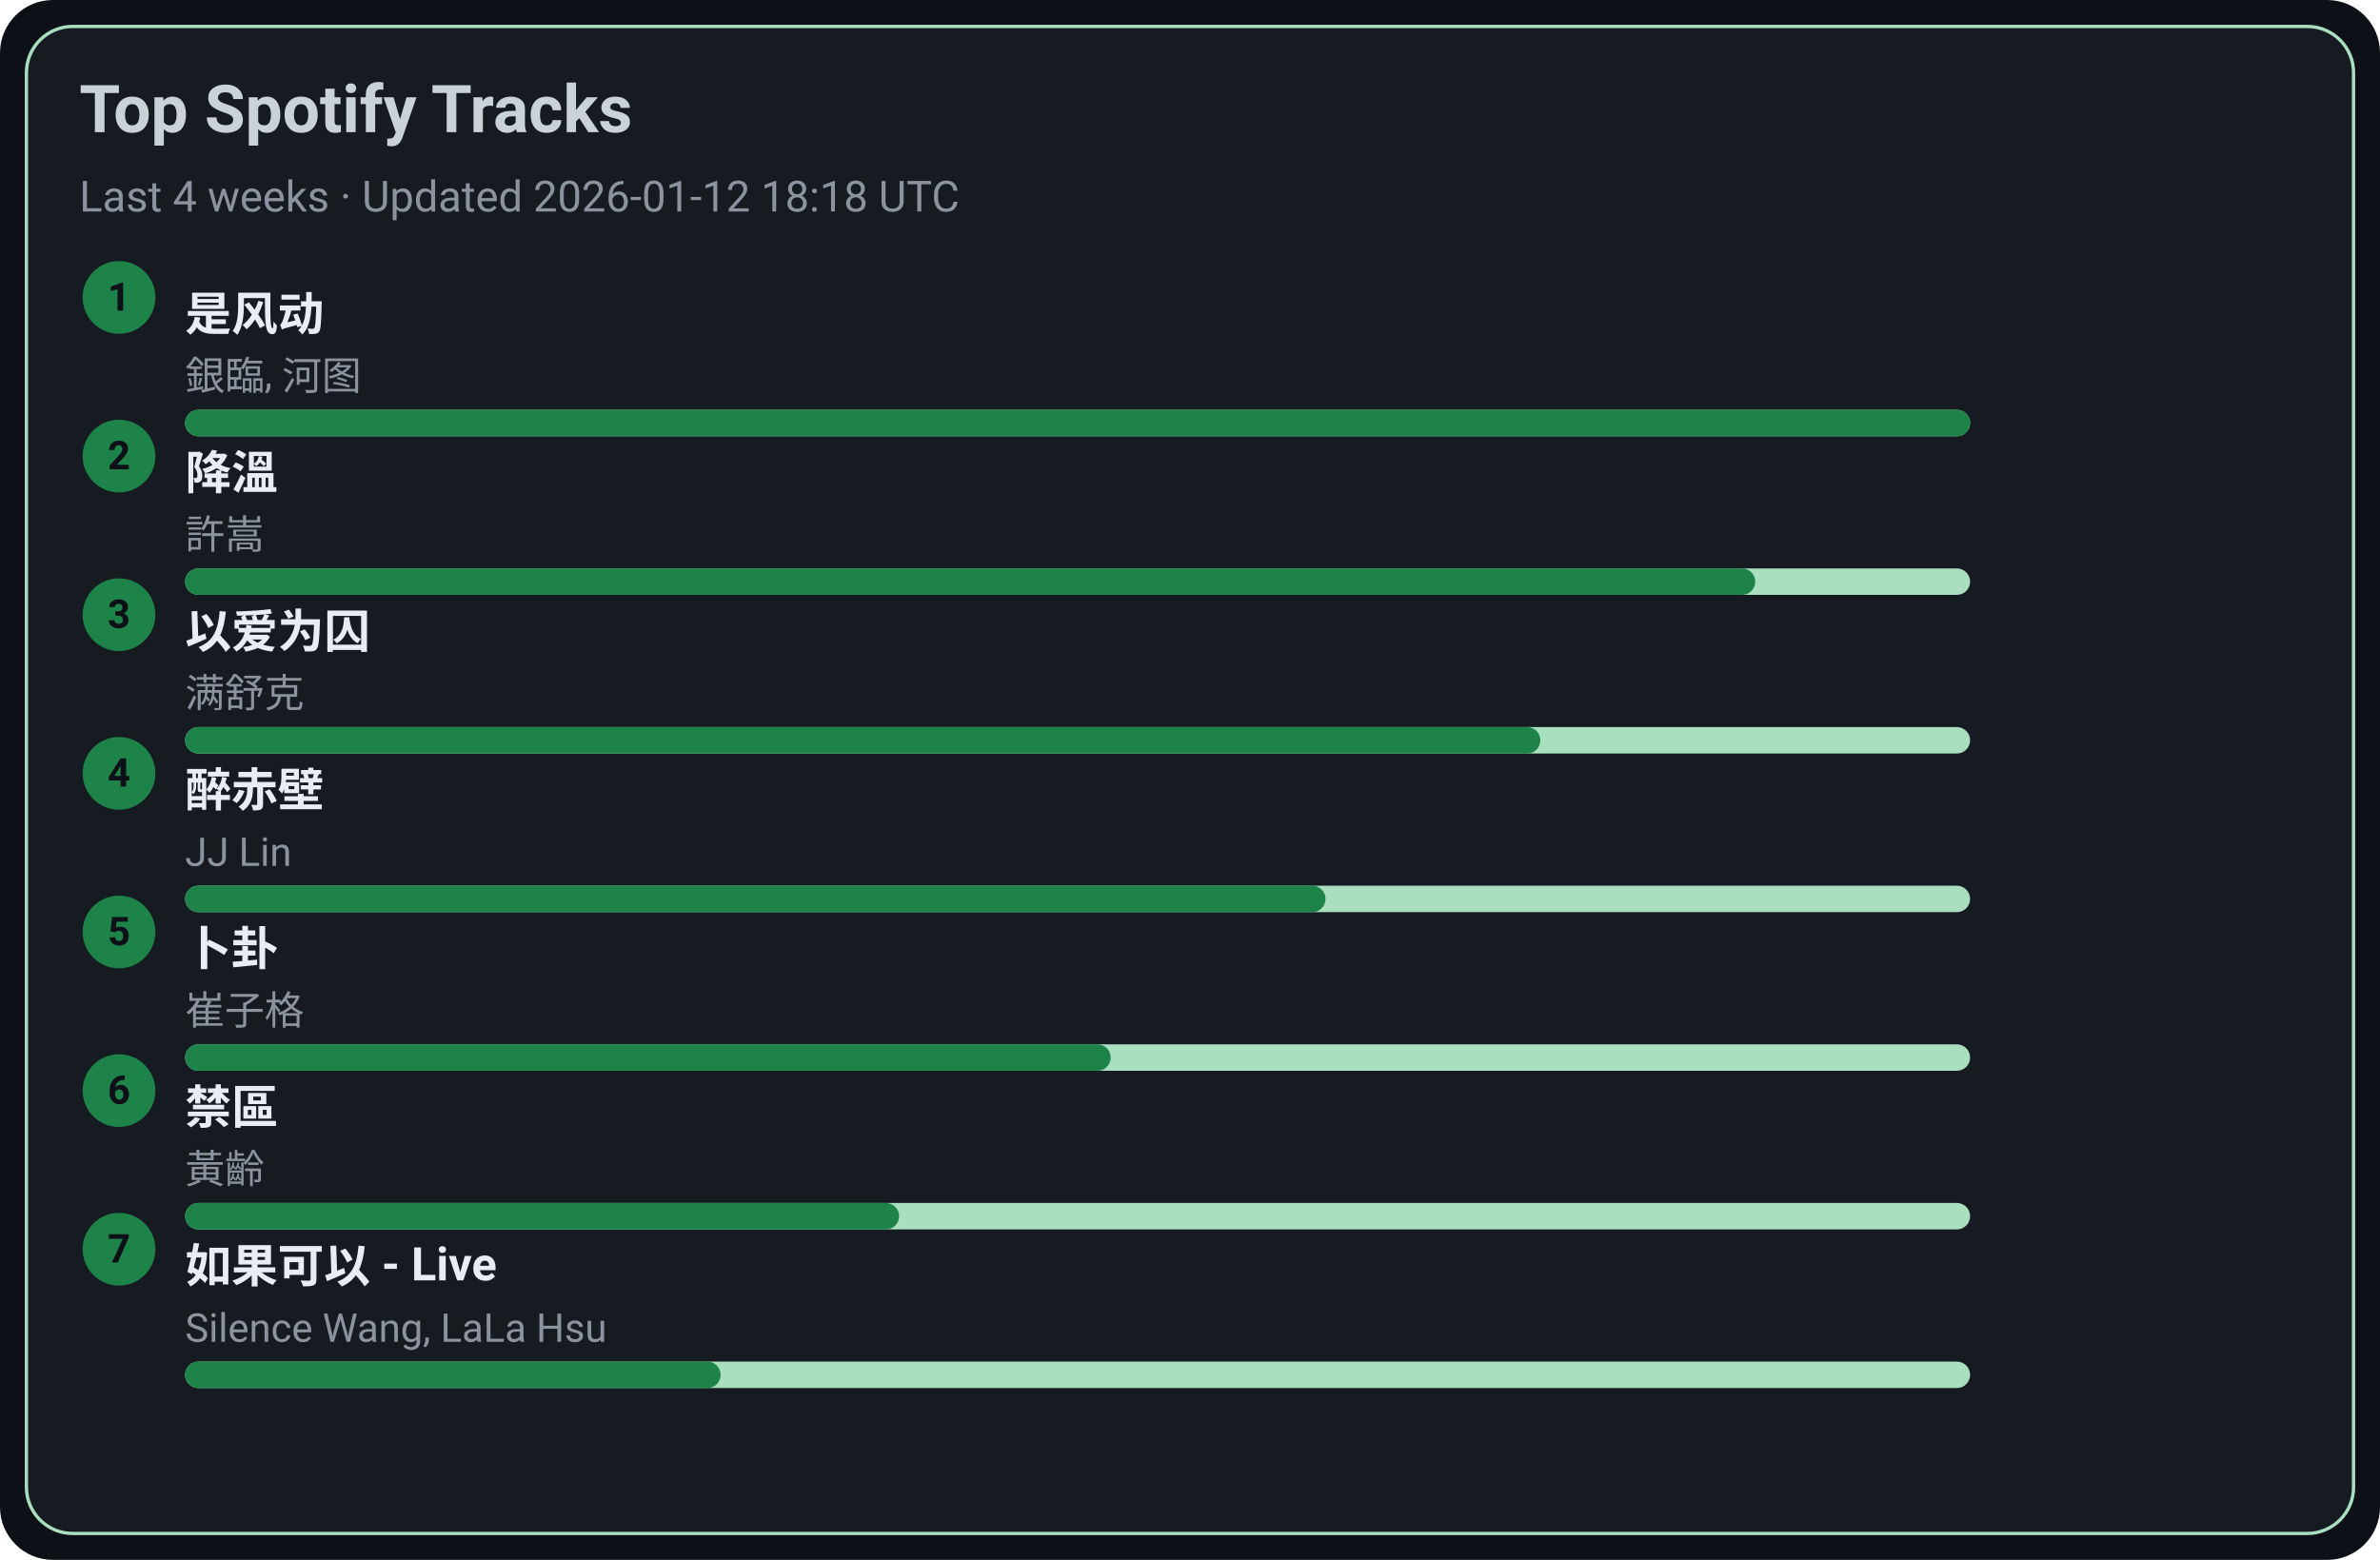
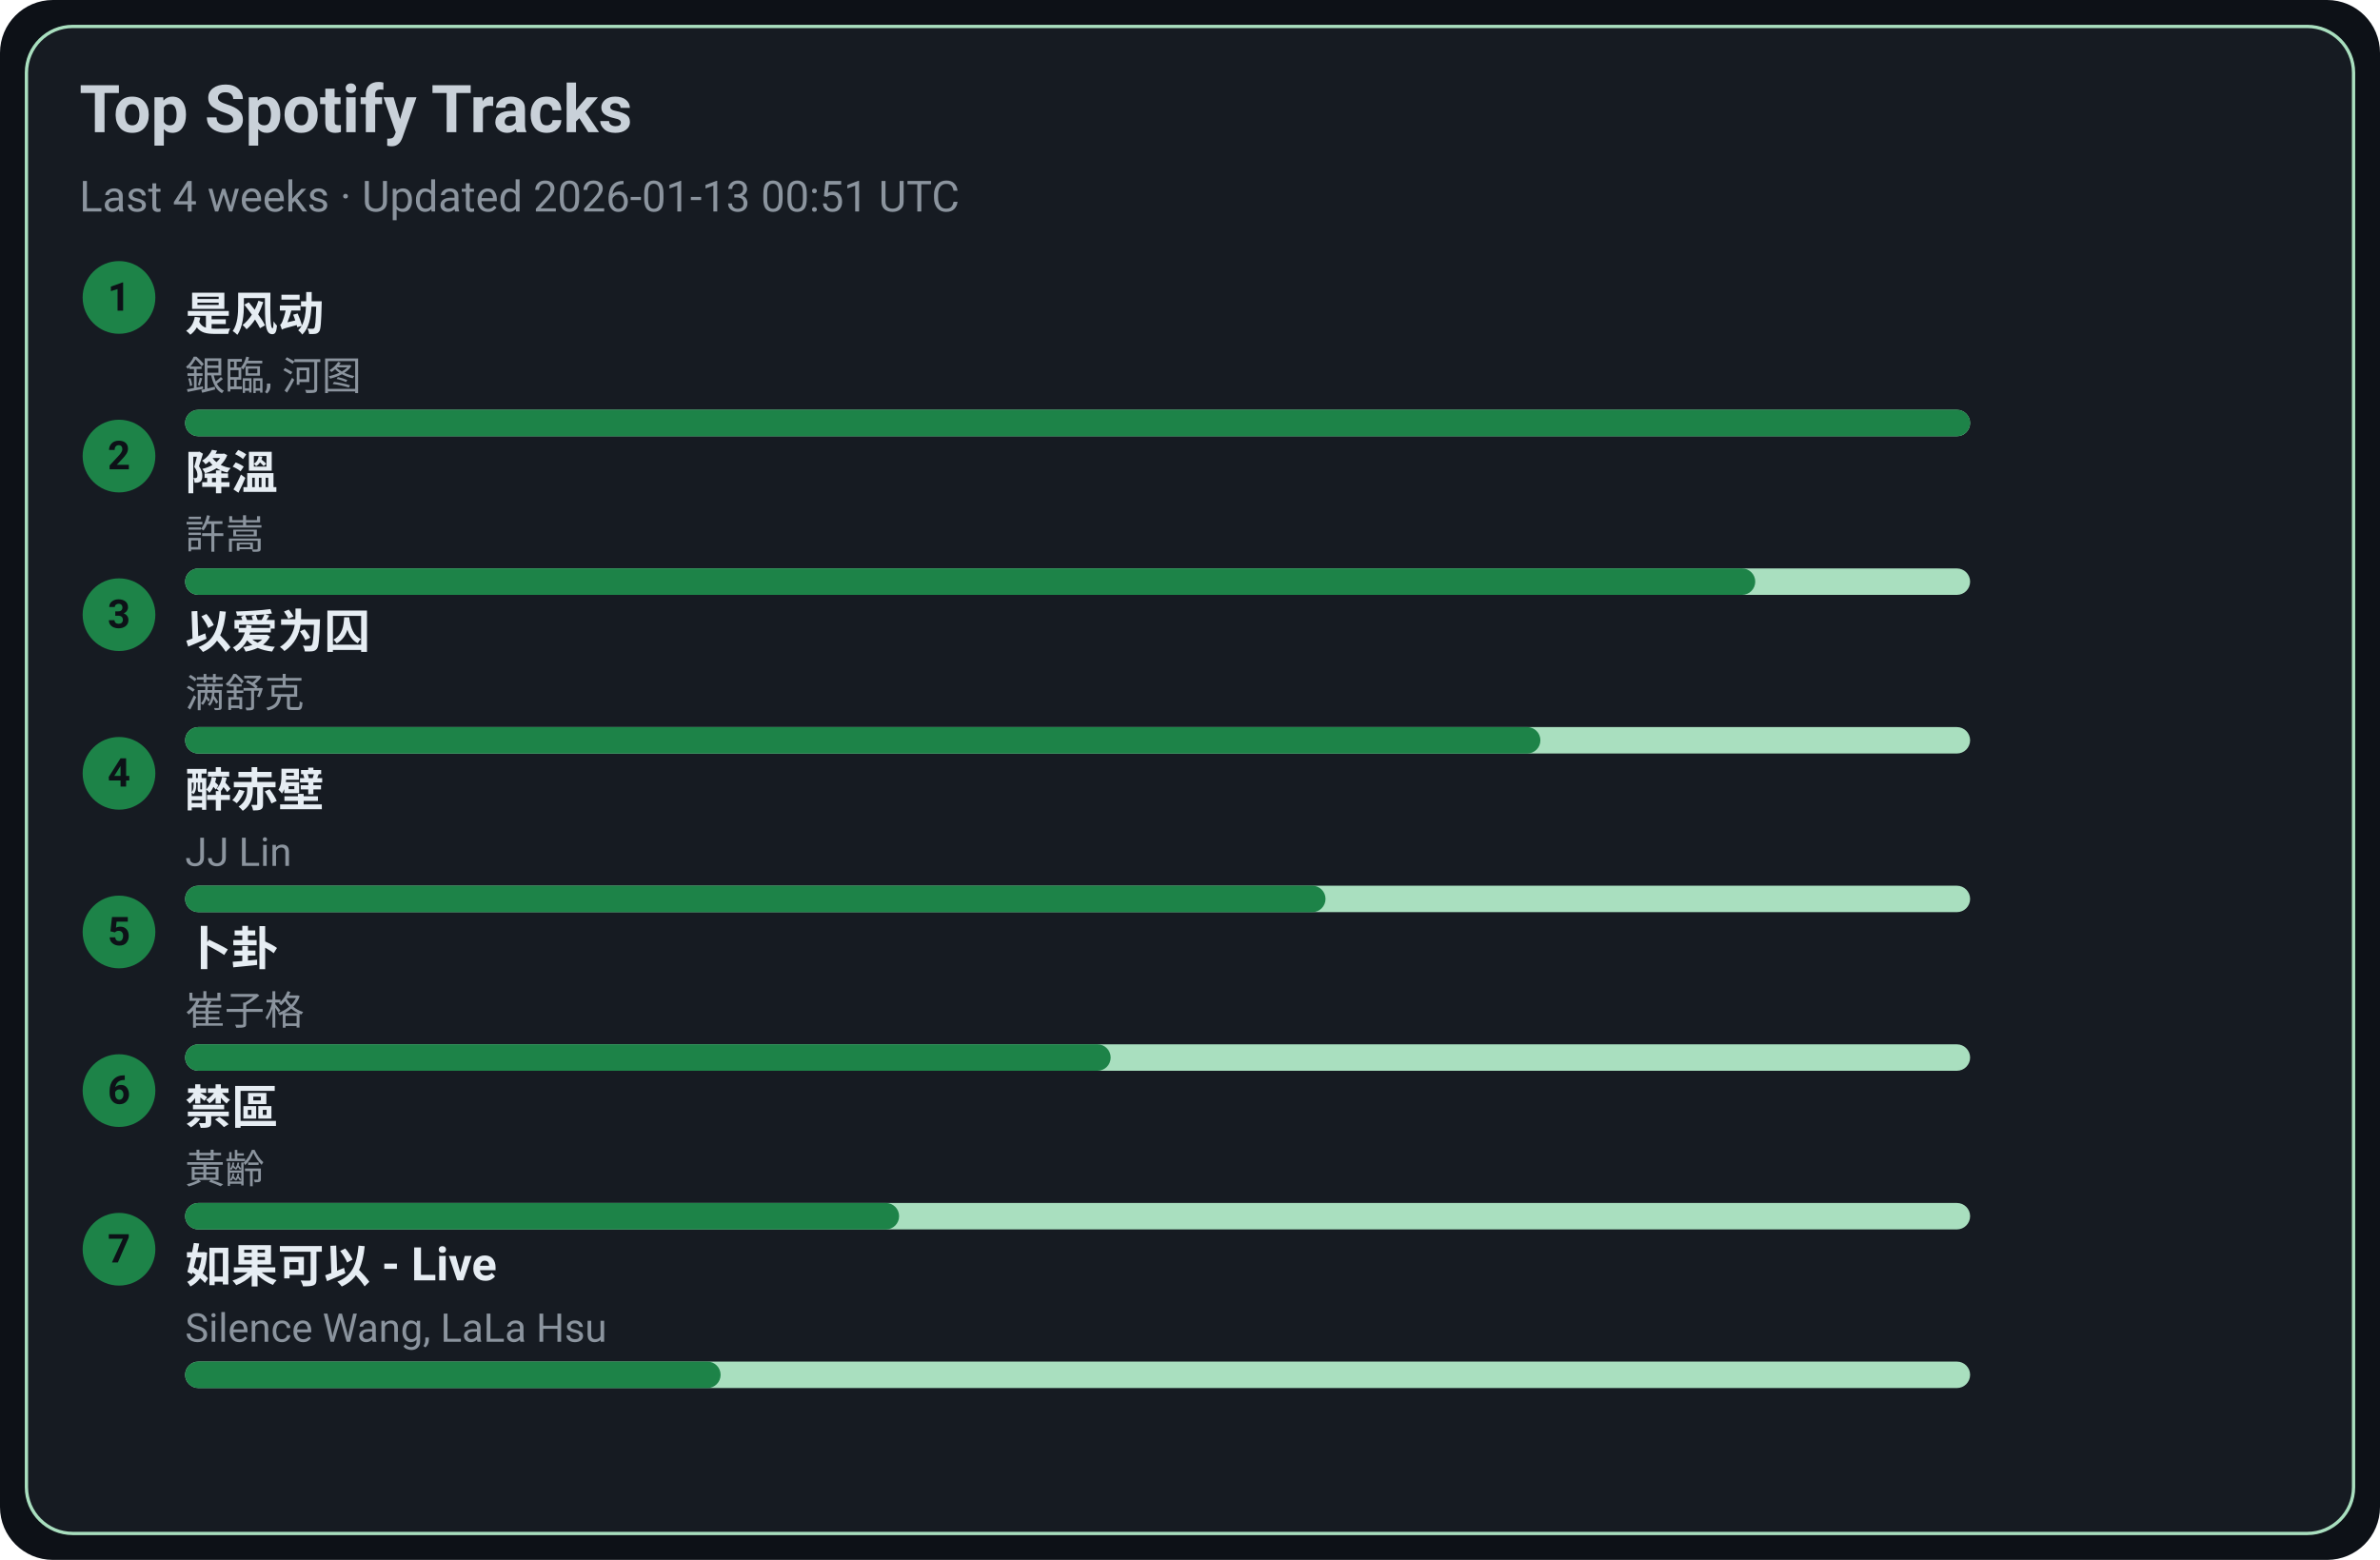
<svg xmlns="http://www.w3.org/2000/svg" width="720" height="472" viewBox="0 0 720 472">
  <style>text{font-family:-apple-system,BlinkMacSystemFont,Segoe UI,Roboto,Ubuntu,Helvetica Neue,Arial,Noto Sans,sans-serif}</style>
  <rect width="720" height="472" rx="16" fill="#0d1117" />
  <rect x="8" y="8" width="704" height="456" rx="14" fill="#161b22" stroke="#A9DFBF" />
  <text x="24" y="40" font-size="20" fill="#c9d1d9" font-weight="600">Top Spotify Tracks</text>
-   <text x="24" y="64" font-size="13" fill="#8b949e">Last 4 weeks · Updated 2026-01-12 18:18 UTC</text>
+   <text x="24" y="64" font-size="13" fill="#8b949e">Last 4 weeks · Updated 2026-01-13 00:51 UTC</text>
  <circle cx="36" cy="90" r="11" fill="#1D8348" />
  <text x="36" y="94" text-anchor="middle" font-size="12" fill="#0d1117" font-weight="700">1</text>
  <a href="https://open.spotify.com/track/3lePQ8c4jq7bTePsXEmslh" target="_blank" rel="noopener noreferrer">
    <text x="56" y="100" font-size="14" fill="#e6edf3" font-weight="600">是风动</text>
  </a>
  <text x="56" y="118" font-size="12" fill="#8b949e">銀臨, 河图</text>
  <rect x="56" y="124" width="540" height="8" rx="4" fill="#A9DFBF" />
  <rect x="56" y="124" width="540" height="8" rx="4" fill="#1D8348" />
  <circle cx="36" cy="138" r="11" fill="#1D8348" />
  <text x="36" y="142" text-anchor="middle" font-size="12" fill="#0d1117" font-weight="700">2</text>
  <a href="https://open.spotify.com/track/2q9uhrOfyOnBa3oWR1PfYT" target="_blank" rel="noopener noreferrer">
    <text x="56" y="148" font-size="14" fill="#e6edf3" font-weight="600">降溫</text>
  </a>
  <text x="56" y="166" font-size="12" fill="#8b949e">許嵩</text>
  <rect x="56" y="172" width="540" height="8" rx="4" fill="#A9DFBF" />
  <rect x="56" y="172" width="475" height="8" rx="4" fill="#1D8348" />
  <circle cx="36" cy="186" r="11" fill="#1D8348" />
  <text x="36" y="190" text-anchor="middle" font-size="12" fill="#0d1117" font-weight="700">3</text>
  <a href="https://open.spotify.com/track/0RW2LEfGQK5BaIho6sSLqf" target="_blank" rel="noopener noreferrer">
    <text x="56" y="196" font-size="14" fill="#e6edf3" font-weight="600">以爱为囚</text>
  </a>
  <text x="56" y="214" font-size="12" fill="#8b949e">满舒克</text>
  <rect x="56" y="220" width="540" height="8" rx="4" fill="#A9DFBF" />
  <rect x="56" y="220" width="410" height="8" rx="4" fill="#1D8348" />
  <circle cx="36" cy="234" r="11" fill="#1D8348" />
  <text x="36" y="238" text-anchor="middle" font-size="12" fill="#0d1117" font-weight="700">4</text>
  <a href="https://open.spotify.com/track/69lAYqbyHL1A0gctdLd9WV" target="_blank" rel="noopener noreferrer">
    <text x="56" y="244" font-size="14" fill="#e6edf3" font-weight="600">醉赤壁</text>
  </a>
  <text x="56" y="262" font-size="12" fill="#8b949e">JJ Lin</text>
  <rect x="56" y="268" width="540" height="8" rx="4" fill="#A9DFBF" />
  <rect x="56" y="268" width="345" height="8" rx="4" fill="#1D8348" />
  <circle cx="36" cy="282" r="11" fill="#1D8348" />
  <text x="36" y="286" text-anchor="middle" font-size="12" fill="#0d1117" font-weight="700">5</text>
  <a href="https://open.spotify.com/track/4ToeYifpQaikbYa7krOD6s" target="_blank" rel="noopener noreferrer">
    <text x="56" y="292" font-size="14" fill="#e6edf3" font-weight="600">卜卦</text>
  </a>
  <text x="56" y="310" font-size="12" fill="#8b949e">崔子格</text>
  <rect x="56" y="316" width="540" height="8" rx="4" fill="#A9DFBF" />
  <rect x="56" y="316" width="280" height="8" rx="4" fill="#1D8348" />
  <circle cx="36" cy="330" r="11" fill="#1D8348" />
  <text x="36" y="334" text-anchor="middle" font-size="12" fill="#0d1117" font-weight="700">6</text>
  <a href="https://open.spotify.com/track/5HAMeMgu9hGL5a8ZwNz6cp" target="_blank" rel="noopener noreferrer">
    <text x="56" y="340" font-size="14" fill="#e6edf3" font-weight="600">禁區</text>
  </a>
  <text x="56" y="358" font-size="12" fill="#8b949e">黃齡</text>
  <rect x="56" y="364" width="540" height="8" rx="4" fill="#A9DFBF" />
  <rect x="56" y="364" width="216" height="8" rx="4" fill="#1D8348" />
  <circle cx="36" cy="378" r="11" fill="#1D8348" />
  <text x="36" y="382" text-anchor="middle" font-size="12" fill="#0d1117" font-weight="700">7</text>
  <a href="https://open.spotify.com/track/6IF65dJzfmPcX7jwDegwoo" target="_blank" rel="noopener noreferrer">
    <text x="56" y="388" font-size="14" fill="#e6edf3" font-weight="600">如果可以 - Live</text>
  </a>
  <text x="56" y="406" font-size="12" fill="#8b949e">Silence Wang, LaLa Hsu</text>
  <rect x="56" y="412" width="540" height="8" rx="4" fill="#A9DFBF" />
  <rect x="56" y="412" width="162" height="8" rx="4" fill="#1D8348" />
</svg>
